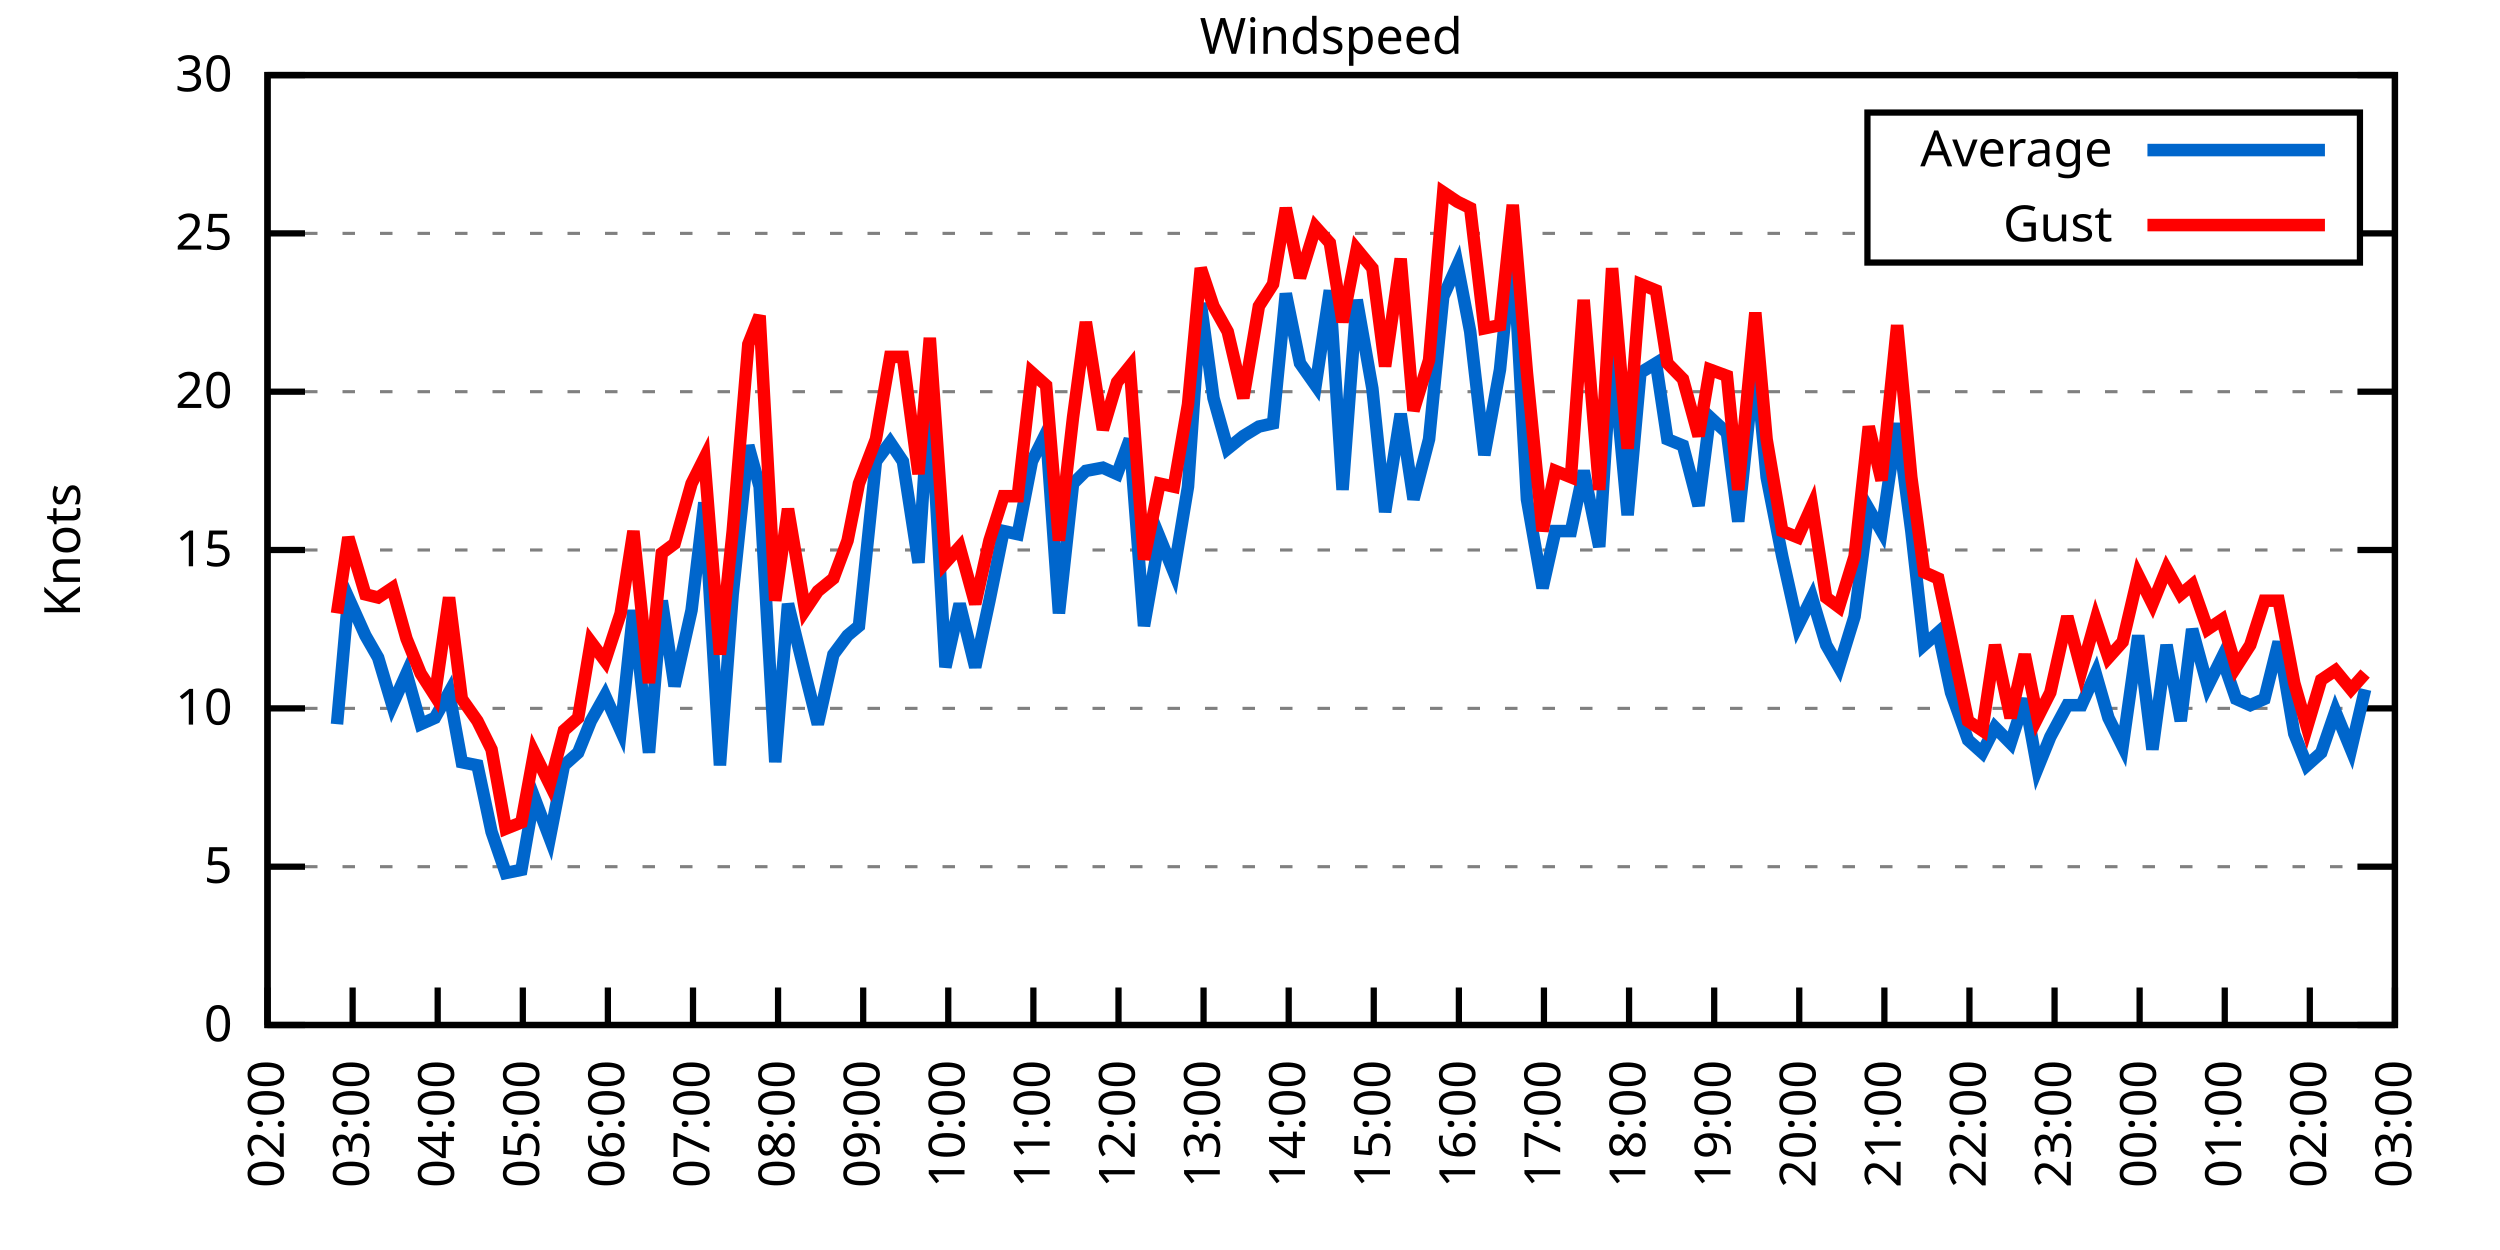
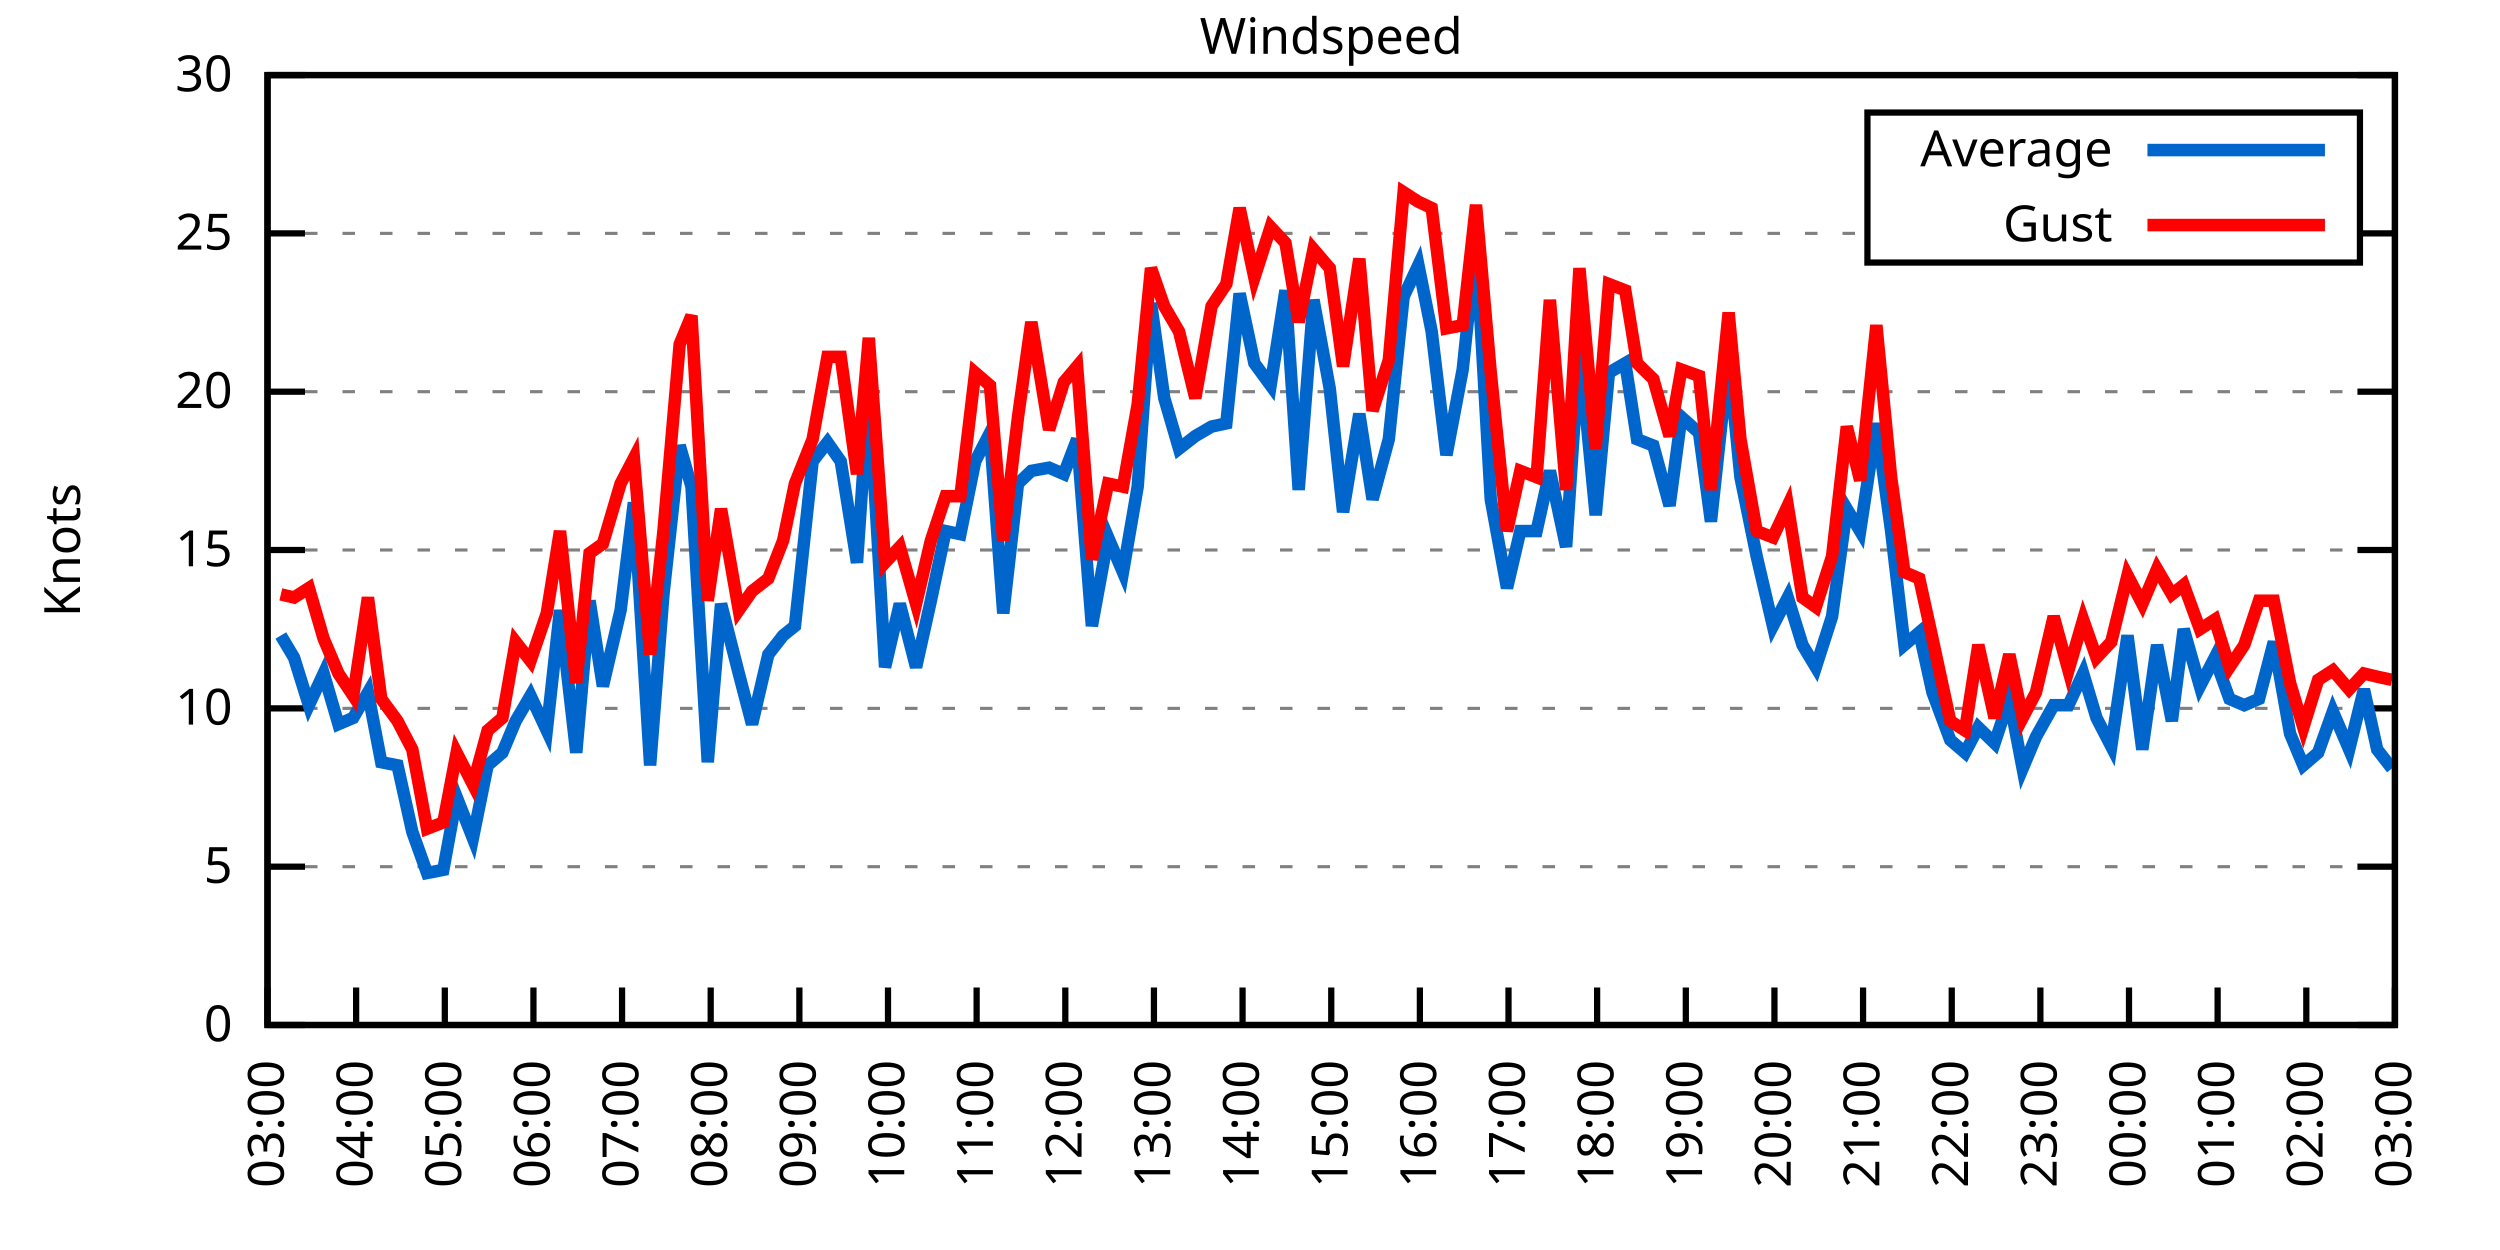
<svg xmlns="http://www.w3.org/2000/svg" xmlns:xlink="http://www.w3.org/1999/xlink" width="400" height="200" viewBox="0 0 400 200">
  <g id="gnuplot_canvas">
    <rect x="0" y="0" width="400" height="200" fill="none" />
    <defs>
      <circle id="gpDot" r="0.5" stroke-width="0.5" stroke="currentColor" />
      <path id="gpPt0" stroke-width="0.333" stroke="currentColor" d="M-1,0 h2 M0,-1 v2" />
      <path id="gpPt1" stroke-width="0.333" stroke="currentColor" d="M-1,-1 L1,1 M1,-1 L-1,1" />
      <path id="gpPt2" stroke-width="0.333" stroke="currentColor" d="M-1,0 L1,0 M0,-1 L0,1 M-1,-1 L1,1 M-1,1 L1,-1" />
      <rect id="gpPt3" stroke-width="0.333" stroke="currentColor" x="-1" y="-1" width="2" height="2" />
      <rect id="gpPt4" stroke-width="0.333" stroke="currentColor" fill="currentColor" x="-1" y="-1" width="2" height="2" />
      <circle id="gpPt5" stroke-width="0.333" stroke="currentColor" cx="0" cy="0" r="1" />
      <use xlink:href="#gpPt5" id="gpPt6" fill="currentColor" stroke="none" />
      <path id="gpPt7" stroke-width="0.333" stroke="currentColor" d="M0,-1.33 L-1.33,0.67 L1.33,0.67 z" />
      <use xlink:href="#gpPt7" id="gpPt8" fill="currentColor" stroke="none" />
      <use xlink:href="#gpPt7" id="gpPt9" stroke="currentColor" transform="rotate(180)" />
      <use xlink:href="#gpPt9" id="gpPt10" fill="currentColor" stroke="none" />
      <use xlink:href="#gpPt3" id="gpPt11" stroke="currentColor" transform="rotate(45)" />
      <use xlink:href="#gpPt11" id="gpPt12" fill="currentColor" stroke="none" />
      <path id="gpPt13" stroke-width="0.333" stroke="currentColor" d="M0,1.330 L1.265,0.411 L0.782,-1.067 L-0.782,-1.076 L-1.265,0.411 z" />
      <use xlink:href="#gpPt13" id="gpPt14" fill="currentColor" stroke="none" />
      <filter id="textbox" filterUnits="objectBoundingBox" x="0" y="0" height="1" width="1">
        <feFlood flood-color="white" flood-opacity="1" result="bgnd" />
        <feComposite in="SourceGraphic" in2="bgnd" operator="atop" />
      </filter>
      <filter id="greybox" filterUnits="objectBoundingBox" x="0" y="0" height="1" width="1">
        <feFlood flood-color="lightgrey" flood-opacity="1" result="grey" />
        <feComposite in="SourceGraphic" in2="grey" operator="atop" />
      </filter>
    </defs>
    <g fill="none" color="white" stroke="currentColor" stroke-width="1.00" stroke-linecap="butt" stroke-linejoin="miter">
</g>
    <g fill="none" color="black" stroke="currentColor" stroke-width="1.00" stroke-linecap="butt" stroke-linejoin="miter">
      <g stroke="none" shape-rendering="crispEdges">
        <polygon fill="rgb(255, 255, 255)" points="42.80,164.00 383.18,164.00 383.18,12.02 42.80,12.02 " />
      </g>
    </g>
    <g fill="none" color="black" stroke="currentColor" stroke-width="1.00" stroke-linecap="butt" stroke-linejoin="miter">
</g>
    <g fill="none" color="black" stroke="black" stroke-width="0.50" stroke-linecap="butt" stroke-linejoin="miter">
</g>
    <g fill="none" color="gray" stroke="currentColor" stroke-width="0.50" stroke-linecap="butt" stroke-linejoin="miter">
      <path stroke="gray" stroke-dasharray="2,4" class="gridline" d="M42.80,164.00 L383.19,164.00  " />
    </g>
    <g fill="none" color="gray" stroke="gray" stroke-width="1.00" stroke-linecap="butt" stroke-linejoin="miter">
</g>
    <g fill="none" color="black" stroke="currentColor" stroke-width="1.00" stroke-linecap="butt" stroke-linejoin="miter">
      <path stroke="black" d="M42.80,164.00 L48.80,164.00 M383.19,164.00 L377.19,164.00  " />
      <g transform="translate(37.20,166.60)" stroke="none" fill="black" font-family="Sans" font-size="8.00" text-anchor="end">
        <text>
          <tspan font-family="Sans"> 0</tspan>
        </text>
      </g>
    </g>
    <g fill="none" color="black" stroke="currentColor" stroke-width="1.00" stroke-linecap="butt" stroke-linejoin="miter">
</g>
    <g fill="none" color="black" stroke="black" stroke-width="0.50" stroke-linecap="butt" stroke-linejoin="miter">
</g>
    <g fill="none" color="gray" stroke="currentColor" stroke-width="0.50" stroke-linecap="butt" stroke-linejoin="miter">
      <path stroke="gray" stroke-dasharray="2,4" class="gridline" d="M42.80,138.67 L383.19,138.67  " />
    </g>
    <g fill="none" color="gray" stroke="gray" stroke-width="1.00" stroke-linecap="butt" stroke-linejoin="miter">
</g>
    <g fill="none" color="black" stroke="currentColor" stroke-width="1.00" stroke-linecap="butt" stroke-linejoin="miter">
      <path stroke="black" d="M42.80,138.67 L48.80,138.67 M383.19,138.67 L377.19,138.67  " />
      <g transform="translate(37.20,141.27)" stroke="none" fill="black" font-family="Sans" font-size="8.00" text-anchor="end">
        <text>
          <tspan font-family="Sans"> 5</tspan>
        </text>
      </g>
    </g>
    <g fill="none" color="black" stroke="currentColor" stroke-width="1.00" stroke-linecap="butt" stroke-linejoin="miter">
</g>
    <g fill="none" color="black" stroke="black" stroke-width="0.50" stroke-linecap="butt" stroke-linejoin="miter">
</g>
    <g fill="none" color="gray" stroke="currentColor" stroke-width="0.50" stroke-linecap="butt" stroke-linejoin="miter">
      <path stroke="gray" stroke-dasharray="2,4" class="gridline" d="M42.80,113.34 L383.19,113.34  " />
    </g>
    <g fill="none" color="gray" stroke="gray" stroke-width="1.00" stroke-linecap="butt" stroke-linejoin="miter">
</g>
    <g fill="none" color="black" stroke="currentColor" stroke-width="1.00" stroke-linecap="butt" stroke-linejoin="miter">
      <path stroke="black" d="M42.80,113.34 L48.80,113.34 M383.19,113.34 L377.19,113.34  " />
      <g transform="translate(37.20,115.94)" stroke="none" fill="black" font-family="Sans" font-size="8.00" text-anchor="end">
        <text>
          <tspan font-family="Sans"> 10</tspan>
        </text>
      </g>
    </g>
    <g fill="none" color="black" stroke="currentColor" stroke-width="1.00" stroke-linecap="butt" stroke-linejoin="miter">
</g>
    <g fill="none" color="black" stroke="black" stroke-width="0.50" stroke-linecap="butt" stroke-linejoin="miter">
</g>
    <g fill="none" color="gray" stroke="currentColor" stroke-width="0.50" stroke-linecap="butt" stroke-linejoin="miter">
      <path stroke="gray" stroke-dasharray="2,4" class="gridline" d="M42.80,88.00 L383.19,88.00  " />
    </g>
    <g fill="none" color="gray" stroke="gray" stroke-width="1.00" stroke-linecap="butt" stroke-linejoin="miter">
</g>
    <g fill="none" color="black" stroke="currentColor" stroke-width="1.00" stroke-linecap="butt" stroke-linejoin="miter">
      <path stroke="black" d="M42.80,88.00 L48.80,88.00 M383.19,88.00 L377.19,88.00  " />
      <g transform="translate(37.20,90.60)" stroke="none" fill="black" font-family="Sans" font-size="8.00" text-anchor="end">
        <text>
          <tspan font-family="Sans"> 15</tspan>
        </text>
      </g>
    </g>
    <g fill="none" color="black" stroke="currentColor" stroke-width="1.00" stroke-linecap="butt" stroke-linejoin="miter">
</g>
    <g fill="none" color="black" stroke="black" stroke-width="0.50" stroke-linecap="butt" stroke-linejoin="miter">
</g>
    <g fill="none" color="gray" stroke="currentColor" stroke-width="0.50" stroke-linecap="butt" stroke-linejoin="miter">
      <path stroke="gray" stroke-dasharray="2,4" class="gridline" d="M42.80,62.67 L383.19,62.67  " />
    </g>
    <g fill="none" color="gray" stroke="gray" stroke-width="1.00" stroke-linecap="butt" stroke-linejoin="miter">
</g>
    <g fill="none" color="black" stroke="currentColor" stroke-width="1.00" stroke-linecap="butt" stroke-linejoin="miter">
      <path stroke="black" d="M42.80,62.67 L48.80,62.67 M383.19,62.67 L377.19,62.67  " />
      <g transform="translate(37.20,65.27)" stroke="none" fill="black" font-family="Sans" font-size="8.00" text-anchor="end">
        <text>
          <tspan font-family="Sans"> 20</tspan>
        </text>
      </g>
    </g>
    <g fill="none" color="black" stroke="currentColor" stroke-width="1.00" stroke-linecap="butt" stroke-linejoin="miter">
</g>
    <g fill="none" color="black" stroke="black" stroke-width="0.50" stroke-linecap="butt" stroke-linejoin="miter">
</g>
    <g fill="none" color="gray" stroke="currentColor" stroke-width="0.50" stroke-linecap="butt" stroke-linejoin="miter">
      <path stroke="gray" stroke-dasharray="2,4" class="gridline" d="M42.80,37.34 L298.79,37.34 M377.59,37.34 L383.19,37.34  " />
    </g>
    <g fill="none" color="gray" stroke="gray" stroke-width="1.00" stroke-linecap="butt" stroke-linejoin="miter">
</g>
    <g fill="none" color="black" stroke="currentColor" stroke-width="1.00" stroke-linecap="butt" stroke-linejoin="miter">
      <path stroke="black" d="M42.80,37.34 L48.80,37.34 M383.19,37.34 L377.19,37.34  " />
      <g transform="translate(37.20,39.94)" stroke="none" fill="black" font-family="Sans" font-size="8.00" text-anchor="end">
        <text>
          <tspan font-family="Sans"> 25</tspan>
        </text>
      </g>
    </g>
    <g fill="none" color="black" stroke="currentColor" stroke-width="1.00" stroke-linecap="butt" stroke-linejoin="miter">
</g>
    <g fill="none" color="black" stroke="black" stroke-width="0.50" stroke-linecap="butt" stroke-linejoin="miter">
</g>
    <g fill="none" color="gray" stroke="currentColor" stroke-width="0.50" stroke-linecap="butt" stroke-linejoin="miter">
      <path stroke="gray" stroke-dasharray="2,4" class="gridline" d="M42.80,12.01 L383.19,12.01  " />
    </g>
    <g fill="none" color="gray" stroke="gray" stroke-width="1.00" stroke-linecap="butt" stroke-linejoin="miter">
</g>
    <g fill="none" color="black" stroke="currentColor" stroke-width="1.00" stroke-linecap="butt" stroke-linejoin="miter">
      <path stroke="black" d="M42.80,12.01 L48.80,12.01 M383.19,12.01 L377.19,12.01  " />
      <g transform="translate(37.20,14.61)" stroke="none" fill="black" font-family="Sans" font-size="8.00" text-anchor="end">
        <text>
          <tspan font-family="Sans"> 30</tspan>
        </text>
      </g>
    </g>
    <g fill="none" color="black" stroke="currentColor" stroke-width="1.00" stroke-linecap="butt" stroke-linejoin="miter">
      <path stroke="black" d="M42.80,164.00 L42.80,158.00  " />
      <g transform="translate(45.40,169.60) rotate(270.00)" stroke="none" fill="black" font-family="Sans" font-size="8.00" text-anchor="end">
        <text>
-           <tspan font-family="Sans">02:00</tspan>
-         </text>
-       </g>
-     </g>
-     <g fill="none" color="black" stroke="currentColor" stroke-width="1.00" stroke-linecap="butt" stroke-linejoin="miter">
-       <path stroke="black" d="M56.42,164.00 L56.42,158.00  " />
-       <g transform="translate(59.02,169.60) rotate(270.00)" stroke="none" fill="black" font-family="Sans" font-size="8.00" text-anchor="end">
-         <text>
          <tspan font-family="Sans">03:00</tspan>
        </text>
      </g>
    </g>
    <g fill="none" color="black" stroke="currentColor" stroke-width="1.00" stroke-linecap="butt" stroke-linejoin="miter">
-       <path stroke="black" d="M70.03,164.00 L70.03,158.00  " />
-       <g transform="translate(72.63,169.60) rotate(270.00)" stroke="none" fill="black" font-family="Sans" font-size="8.00" text-anchor="end">
+       <path stroke="black" d="M56.98,164.00 L56.98,158.00  " />
+       <g transform="translate(59.58,169.60) rotate(270.00)" stroke="none" fill="black" font-family="Sans" font-size="8.00" text-anchor="end">
        <text>
          <tspan font-family="Sans">04:00</tspan>
        </text>
      </g>
    </g>
    <g fill="none" color="black" stroke="currentColor" stroke-width="1.00" stroke-linecap="butt" stroke-linejoin="miter">
-       <path stroke="black" d="M83.65,164.00 L83.65,158.00  " />
-       <g transform="translate(86.25,169.60) rotate(270.00)" stroke="none" fill="black" font-family="Sans" font-size="8.00" text-anchor="end">
+       <path stroke="black" d="M71.17,164.00 L71.17,158.00  " />
+       <g transform="translate(73.77,169.60) rotate(270.00)" stroke="none" fill="black" font-family="Sans" font-size="8.00" text-anchor="end">
        <text>
          <tspan font-family="Sans">05:00</tspan>
        </text>
      </g>
    </g>
    <g fill="none" color="black" stroke="currentColor" stroke-width="1.00" stroke-linecap="butt" stroke-linejoin="miter">
-       <path stroke="black" d="M97.26,164.00 L97.26,158.00  " />
-       <g transform="translate(99.86,169.60) rotate(270.00)" stroke="none" fill="black" font-family="Sans" font-size="8.00" text-anchor="end">
+       <path stroke="black" d="M85.35,164.00 L85.35,158.00  " />
+       <g transform="translate(87.95,169.60) rotate(270.00)" stroke="none" fill="black" font-family="Sans" font-size="8.00" text-anchor="end">
        <text>
          <tspan font-family="Sans">06:00</tspan>
        </text>
      </g>
    </g>
    <g fill="none" color="black" stroke="currentColor" stroke-width="1.00" stroke-linecap="butt" stroke-linejoin="miter">
-       <path stroke="black" d="M110.88,164.00 L110.88,158.00  " />
-       <g transform="translate(113.48,169.60) rotate(270.00)" stroke="none" fill="black" font-family="Sans" font-size="8.00" text-anchor="end">
+       <path stroke="black" d="M99.53,164.00 L99.53,158.00  " />
+       <g transform="translate(102.13,169.60) rotate(270.00)" stroke="none" fill="black" font-family="Sans" font-size="8.00" text-anchor="end">
        <text>
          <tspan font-family="Sans">07:00</tspan>
        </text>
      </g>
    </g>
    <g fill="none" color="black" stroke="currentColor" stroke-width="1.00" stroke-linecap="butt" stroke-linejoin="miter">
-       <path stroke="black" d="M124.49,164.00 L124.49,158.00  " />
-       <g transform="translate(127.09,169.60) rotate(270.00)" stroke="none" fill="black" font-family="Sans" font-size="8.00" text-anchor="end">
+       <path stroke="black" d="M113.71,164.00 L113.71,158.00  " />
+       <g transform="translate(116.31,169.60) rotate(270.00)" stroke="none" fill="black" font-family="Sans" font-size="8.00" text-anchor="end">
        <text>
          <tspan font-family="Sans">08:00</tspan>
        </text>
      </g>
    </g>
    <g fill="none" color="black" stroke="currentColor" stroke-width="1.00" stroke-linecap="butt" stroke-linejoin="miter">
-       <path stroke="black" d="M138.11,164.00 L138.11,158.00  " />
-       <g transform="translate(140.71,169.60) rotate(270.00)" stroke="none" fill="black" font-family="Sans" font-size="8.00" text-anchor="end">
+       <path stroke="black" d="M127.90,164.00 L127.90,158.00  " />
+       <g transform="translate(130.50,169.60) rotate(270.00)" stroke="none" fill="black" font-family="Sans" font-size="8.00" text-anchor="end">
        <text>
          <tspan font-family="Sans">09:00</tspan>
        </text>
      </g>
    </g>
    <g fill="none" color="black" stroke="currentColor" stroke-width="1.00" stroke-linecap="butt" stroke-linejoin="miter">
-       <path stroke="black" d="M151.72,164.00 L151.72,158.00  " />
-       <g transform="translate(154.32,169.60) rotate(270.00)" stroke="none" fill="black" font-family="Sans" font-size="8.00" text-anchor="end">
+       <path stroke="black" d="M142.08,164.00 L142.08,158.00  " />
+       <g transform="translate(144.68,169.60) rotate(270.00)" stroke="none" fill="black" font-family="Sans" font-size="8.00" text-anchor="end">
        <text>
          <tspan font-family="Sans">10:00</tspan>
        </text>
      </g>
    </g>
    <g fill="none" color="black" stroke="currentColor" stroke-width="1.00" stroke-linecap="butt" stroke-linejoin="miter">
-       <path stroke="black" d="M165.34,164.00 L165.34,158.00  " />
-       <g transform="translate(167.94,169.60) rotate(270.00)" stroke="none" fill="black" font-family="Sans" font-size="8.00" text-anchor="end">
+       <path stroke="black" d="M156.26,164.00 L156.26,158.00  " />
+       <g transform="translate(158.86,169.60) rotate(270.00)" stroke="none" fill="black" font-family="Sans" font-size="8.00" text-anchor="end">
        <text>
          <tspan font-family="Sans">11:00</tspan>
        </text>
      </g>
    </g>
    <g fill="none" color="black" stroke="currentColor" stroke-width="1.00" stroke-linecap="butt" stroke-linejoin="miter">
-       <path stroke="black" d="M178.96,164.00 L178.96,158.00  " />
-       <g transform="translate(181.56,169.60) rotate(270.00)" stroke="none" fill="black" font-family="Sans" font-size="8.00" text-anchor="end">
+       <path stroke="black" d="M170.45,164.00 L170.45,158.00  " />
+       <g transform="translate(173.05,169.60) rotate(270.00)" stroke="none" fill="black" font-family="Sans" font-size="8.00" text-anchor="end">
        <text>
          <tspan font-family="Sans">12:00</tspan>
        </text>
      </g>
    </g>
    <g fill="none" color="black" stroke="currentColor" stroke-width="1.00" stroke-linecap="butt" stroke-linejoin="miter">
-       <path stroke="black" d="M192.57,164.00 L192.57,158.00  " />
-       <g transform="translate(195.17,169.60) rotate(270.00)" stroke="none" fill="black" font-family="Sans" font-size="8.00" text-anchor="end">
+       <path stroke="black" d="M184.63,164.00 L184.63,158.00  " />
+       <g transform="translate(187.23,169.60) rotate(270.00)" stroke="none" fill="black" font-family="Sans" font-size="8.00" text-anchor="end">
        <text>
          <tspan font-family="Sans">13:00</tspan>
        </text>
      </g>
    </g>
    <g fill="none" color="black" stroke="currentColor" stroke-width="1.00" stroke-linecap="butt" stroke-linejoin="miter">
-       <path stroke="black" d="M206.19,164.00 L206.19,158.00  " />
-       <g transform="translate(208.79,169.60) rotate(270.00)" stroke="none" fill="black" font-family="Sans" font-size="8.00" text-anchor="end">
+       <path stroke="black" d="M198.81,164.00 L198.81,158.00  " />
+       <g transform="translate(201.41,169.60) rotate(270.00)" stroke="none" fill="black" font-family="Sans" font-size="8.00" text-anchor="end">
        <text>
          <tspan font-family="Sans">14:00</tspan>
        </text>
      </g>
    </g>
    <g fill="none" color="black" stroke="currentColor" stroke-width="1.00" stroke-linecap="butt" stroke-linejoin="miter">
-       <path stroke="black" d="M219.80,164.00 L219.80,158.00  " />
-       <g transform="translate(222.40,169.60) rotate(270.00)" stroke="none" fill="black" font-family="Sans" font-size="8.00" text-anchor="end">
+       <path stroke="black" d="M213.00,164.00 L213.00,158.00  " />
+       <g transform="translate(215.60,169.60) rotate(270.00)" stroke="none" fill="black" font-family="Sans" font-size="8.00" text-anchor="end">
        <text>
          <tspan font-family="Sans">15:00</tspan>
        </text>
      </g>
    </g>
    <g fill="none" color="black" stroke="currentColor" stroke-width="1.00" stroke-linecap="butt" stroke-linejoin="miter">
-       <path stroke="black" d="M233.42,164.00 L233.42,158.00  " />
-       <g transform="translate(236.02,169.60) rotate(270.00)" stroke="none" fill="black" font-family="Sans" font-size="8.00" text-anchor="end">
+       <path stroke="black" d="M227.18,164.00 L227.18,158.00  " />
+       <g transform="translate(229.78,169.60) rotate(270.00)" stroke="none" fill="black" font-family="Sans" font-size="8.00" text-anchor="end">
        <text>
          <tspan font-family="Sans">16:00</tspan>
        </text>
      </g>
    </g>
    <g fill="none" color="black" stroke="currentColor" stroke-width="1.00" stroke-linecap="butt" stroke-linejoin="miter">
-       <path stroke="black" d="M247.03,164.00 L247.03,158.00  " />
-       <g transform="translate(249.63,169.60) rotate(270.00)" stroke="none" fill="black" font-family="Sans" font-size="8.00" text-anchor="end">
+       <path stroke="black" d="M241.36,164.00 L241.36,158.00  " />
+       <g transform="translate(243.96,169.60) rotate(270.00)" stroke="none" fill="black" font-family="Sans" font-size="8.00" text-anchor="end">
        <text>
          <tspan font-family="Sans">17:00</tspan>
        </text>
      </g>
    </g>
    <g fill="none" color="black" stroke="currentColor" stroke-width="1.00" stroke-linecap="butt" stroke-linejoin="miter">
-       <path stroke="black" d="M260.65,164.00 L260.65,158.00  " />
-       <g transform="translate(263.25,169.60) rotate(270.00)" stroke="none" fill="black" font-family="Sans" font-size="8.00" text-anchor="end">
+       <path stroke="black" d="M255.54,164.00 L255.54,158.00  " />
+       <g transform="translate(258.14,169.60) rotate(270.00)" stroke="none" fill="black" font-family="Sans" font-size="8.00" text-anchor="end">
        <text>
          <tspan font-family="Sans">18:00</tspan>
        </text>
      </g>
    </g>
    <g fill="none" color="black" stroke="currentColor" stroke-width="1.00" stroke-linecap="butt" stroke-linejoin="miter">
-       <path stroke="black" d="M274.27,164.00 L274.27,158.00  " />
-       <g transform="translate(276.87,169.60) rotate(270.00)" stroke="none" fill="black" font-family="Sans" font-size="8.00" text-anchor="end">
+       <path stroke="black" d="M269.73,164.00 L269.73,158.00  " />
+       <g transform="translate(272.33,169.60) rotate(270.00)" stroke="none" fill="black" font-family="Sans" font-size="8.00" text-anchor="end">
        <text>
          <tspan font-family="Sans">19:00</tspan>
        </text>
      </g>
    </g>
    <g fill="none" color="black" stroke="currentColor" stroke-width="1.00" stroke-linecap="butt" stroke-linejoin="miter">
-       <path stroke="black" d="M287.88,164.00 L287.88,158.00  " />
-       <g transform="translate(290.48,169.60) rotate(270.00)" stroke="none" fill="black" font-family="Sans" font-size="8.00" text-anchor="end">
+       <path stroke="black" d="M283.91,164.00 L283.91,158.00  " />
+       <g transform="translate(286.51,169.60) rotate(270.00)" stroke="none" fill="black" font-family="Sans" font-size="8.00" text-anchor="end">
        <text>
          <tspan font-family="Sans">20:00</tspan>
        </text>
      </g>
    </g>
    <g fill="none" color="black" stroke="currentColor" stroke-width="1.00" stroke-linecap="butt" stroke-linejoin="miter">
-       <path stroke="black" d="M301.50,164.00 L301.50,158.00  " />
-       <g transform="translate(304.10,169.60) rotate(270.00)" stroke="none" fill="black" font-family="Sans" font-size="8.00" text-anchor="end">
+       <path stroke="black" d="M298.09,164.00 L298.09,158.00  " />
+       <g transform="translate(300.69,169.60) rotate(270.00)" stroke="none" fill="black" font-family="Sans" font-size="8.00" text-anchor="end">
        <text>
          <tspan font-family="Sans">21:00</tspan>
        </text>
      </g>
    </g>
    <g fill="none" color="black" stroke="currentColor" stroke-width="1.00" stroke-linecap="butt" stroke-linejoin="miter">
-       <path stroke="black" d="M315.11,164.00 L315.11,158.00  " />
-       <g transform="translate(317.71,169.60) rotate(270.00)" stroke="none" fill="black" font-family="Sans" font-size="8.00" text-anchor="end">
+       <path stroke="black" d="M312.28,164.00 L312.28,158.00  " />
+       <g transform="translate(314.88,169.60) rotate(270.00)" stroke="none" fill="black" font-family="Sans" font-size="8.00" text-anchor="end">
        <text>
          <tspan font-family="Sans">22:00</tspan>
        </text>
      </g>
    </g>
    <g fill="none" color="black" stroke="currentColor" stroke-width="1.00" stroke-linecap="butt" stroke-linejoin="miter">
-       <path stroke="black" d="M328.73,164.00 L328.73,158.00  " />
-       <g transform="translate(331.33,169.60) rotate(270.00)" stroke="none" fill="black" font-family="Sans" font-size="8.00" text-anchor="end">
+       <path stroke="black" d="M326.46,164.00 L326.46,158.00  " />
+       <g transform="translate(329.06,169.60) rotate(270.00)" stroke="none" fill="black" font-family="Sans" font-size="8.00" text-anchor="end">
        <text>
          <tspan font-family="Sans">23:00</tspan>
        </text>
      </g>
    </g>
    <g fill="none" color="black" stroke="currentColor" stroke-width="1.00" stroke-linecap="butt" stroke-linejoin="miter">
-       <path stroke="black" d="M342.34,164.00 L342.34,158.00  " />
-       <g transform="translate(344.94,169.60) rotate(270.00)" stroke="none" fill="black" font-family="Sans" font-size="8.00" text-anchor="end">
+       <path stroke="black" d="M340.64,164.00 L340.64,158.00  " />
+       <g transform="translate(343.24,169.60) rotate(270.00)" stroke="none" fill="black" font-family="Sans" font-size="8.00" text-anchor="end">
        <text>
          <tspan font-family="Sans">00:00</tspan>
        </text>
      </g>
    </g>
    <g fill="none" color="black" stroke="currentColor" stroke-width="1.00" stroke-linecap="butt" stroke-linejoin="miter">
-       <path stroke="black" d="M355.96,164.00 L355.96,158.00  " />
-       <g transform="translate(358.56,169.60) rotate(270.00)" stroke="none" fill="black" font-family="Sans" font-size="8.00" text-anchor="end">
+       <path stroke="black" d="M354.82,164.00 L354.82,158.00  " />
+       <g transform="translate(357.42,169.60) rotate(270.00)" stroke="none" fill="black" font-family="Sans" font-size="8.00" text-anchor="end">
        <text>
          <tspan font-family="Sans">01:00</tspan>
        </text>
      </g>
    </g>
    <g fill="none" color="black" stroke="currentColor" stroke-width="1.00" stroke-linecap="butt" stroke-linejoin="miter">
-       <path stroke="black" d="M369.57,164.00 L369.57,158.00  " />
-       <g transform="translate(372.17,169.60) rotate(270.00)" stroke="none" fill="black" font-family="Sans" font-size="8.00" text-anchor="end">
+       <path stroke="black" d="M369.01,164.00 L369.01,158.00  " />
+       <g transform="translate(371.61,169.60) rotate(270.00)" stroke="none" fill="black" font-family="Sans" font-size="8.00" text-anchor="end">
        <text>
          <tspan font-family="Sans">02:00</tspan>
        </text>
      </g>
    </g>
    <g fill="none" color="black" stroke="currentColor" stroke-width="1.00" stroke-linecap="butt" stroke-linejoin="miter">
      <path stroke="black" d="M383.19,164.00 L383.19,158.00  " />
      <g transform="translate(385.79,169.60) rotate(270.00)" stroke="none" fill="black" font-family="Sans" font-size="8.00" text-anchor="end">
        <text>
          <tspan font-family="Sans">03:00</tspan>
        </text>
      </g>
    </g>
    <g fill="none" color="black" stroke="currentColor" stroke-width="1.00" stroke-linecap="butt" stroke-linejoin="miter">
</g>
    <g fill="none" color="black" stroke="currentColor" stroke-width="1.00" stroke-linecap="butt" stroke-linejoin="miter">
      <path stroke="black" d="M42.80,12.01 L42.80,164.00 L383.19,164.00 L383.19,12.01 L42.80,12.01 Z  " />
    </g>
    <g fill="none" color="black" stroke="currentColor" stroke-width="1.00" stroke-linecap="butt" stroke-linejoin="miter">
</g>
    <g fill="none" color="black" stroke="currentColor" stroke-width="1.00" stroke-linecap="butt" stroke-linejoin="miter">
      <path stroke="black" d="M298.79,42.01 L298.79,18.01 L377.59,18.01 L377.59,42.01 L298.79,42.01 Z  " />
    </g>
    <g id="Windspeed_plot_1">
      <g fill="none" color="white" stroke="black" stroke-width="2.00" stroke-linecap="butt" stroke-linejoin="miter">
</g>
      <g fill="none" color="black" stroke="currentColor" stroke-width="2.00" stroke-linecap="butt" stroke-linejoin="miter">
        <g transform="translate(337.99,26.61)" stroke="none" fill="black" font-family="Sans" font-size="8.00" text-anchor="end">
          <text>
            <tspan font-family="Sans">Average</tspan>
          </text>
        </g>
      </g>
      <g fill="none" color="black" stroke="currentColor" stroke-width="2.00" stroke-linecap="butt" stroke-linejoin="miter">
-         <path stroke="rgb(  0, 102, 204)" d="M343.59,24.01 L371.99,24.01 M53.92,115.87 L55.73,95.60 L58.46,101.68 L60.50,105.23 L62.77,112.83 L65.04,107.76   L67.31,115.87 L69.58,114.86 L71.85,110.80 L73.89,121.95 L76.39,122.46 L78.65,133.10 L80.92,139.68 L83.42,139.17   L85.46,127.52 L87.96,134.11 L90.23,122.46 L92.50,120.43 L94.54,115.36 L96.81,111.31 L99.30,116.88 L101.35,97.63   L103.84,120.43 L105.89,96.11 L107.93,109.79 L110.65,97.63 L112.69,80.41 L115.19,122.46 L117.23,95.10 L119.73,71.29   L121.54,77.87 L124.04,121.95 L126.08,96.62 L128.81,107.76 L130.85,115.87 L133.34,104.72 L135.61,101.68 L137.43,100.16   L140.15,73.82 L142.42,70.78 L144.46,73.82 L146.96,90.03 L148.77,62.17 L151.27,106.75 L153.54,96.62 L156.04,106.75   L158.31,96.11 L160.57,84.97 L162.84,85.47 L165.11,73.82 L167.38,69.26 L169.43,98.14 L171.69,77.37 L173.74,75.34   L176.46,74.83 L178.73,75.85 L180.77,70.27 L183.04,100.16 L185.54,85.98 L187.81,91.55 L190.08,77.87 L192.12,48.49   L194.16,63.69 L196.43,71.79 L198.93,69.77 L201.42,68.25 L203.69,67.74 L205.73,46.97 L208.00,58.11 L210.50,61.66   L212.77,46.46 L214.81,78.38 L217.08,47.98 L219.58,62.17 L221.62,81.93 L224.11,66.22 L226.16,79.90 L228.65,70.27   L230.92,47.47 L233.19,42.41 L235.23,53.05 L237.50,72.81 L240.00,59.13 L242.04,38.86 L244.31,79.90 L246.81,94.08   L248.85,84.97 L251.35,84.97 L253.39,75.34 L255.88,87.50 L257.93,55.58 L260.42,82.43 L262.47,59.63 L264.96,58.11   L266.78,70.27 L269.27,71.29 L271.77,80.91 L273.58,66.73 L276.31,69.26 L278.12,83.45 L280.85,57.10 L282.66,76.35   L285.16,89.02 L287.65,100.16 L289.92,95.60 L292.19,103.20 L294.23,106.75 L296.73,98.64 L299.00,81.42 L301.04,84.97   L303.54,67.74 L305.81,84.97 L307.85,103.20 L310.12,101.18 L312.16,110.80 L314.89,118.40 L317.15,120.43 L319.20,116.38   L321.69,118.91 L323.96,111.82 L326.00,122.96 L328.05,117.90 L330.77,112.83 L333.04,112.83 L335.31,107.76 L337.35,114.86   L339.62,119.42 L342.12,101.68 L344.39,119.92 L346.65,103.20 L348.92,115.36 L350.74,100.67 L353.24,109.79 L355.50,105.23   L357.77,111.82 L360.04,112.83 L362.31,111.82 L364.58,102.70 L367.08,117.39 L369.12,122.46 L371.39,120.43 L373.66,113.84   L376.16,119.92 L378.42,110.30  " />
+         <path stroke="rgb(  0, 102, 204)" d="M343.59,24.01 L371.99,24.01 M44.93,101.68 L47.05,105.23 L49.42,112.83 L51.78,107.76 L54.15,115.87 L56.51,114.86   L58.87,110.80 L61.00,121.95 L63.60,122.46 L65.97,133.10 L68.33,139.68 L70.93,139.17 L73.06,127.52 L75.66,134.11   L78.02,122.46 L80.38,120.43 L82.51,115.36 L84.88,111.31 L87.48,116.88 L89.60,97.63 L92.20,120.43 L94.33,96.11   L96.46,109.79 L99.30,97.63 L101.42,80.41 L104.02,122.46 L106.15,95.10 L108.75,71.29 L110.64,77.87 L113.24,121.95   L115.37,96.62 L118.21,107.76 L120.33,115.87 L122.93,104.72 L125.30,101.68 L127.19,100.16 L130.02,73.82 L132.39,70.78   L134.52,73.82 L137.12,90.03 L139.01,62.17 L141.61,106.75 L143.97,96.62 L146.57,106.75 L148.94,96.11 L151.30,84.97   L153.66,85.47 L156.03,73.82 L158.39,69.26 L160.52,98.14 L162.88,77.37 L165.01,75.34 L167.85,74.83 L170.21,75.85   L172.34,70.27 L174.70,100.16 L177.30,85.98 L179.67,91.55 L182.03,77.87 L184.16,48.49 L186.28,63.69 L188.65,71.79   L191.25,69.77 L193.85,68.25 L196.21,67.74 L198.34,46.97 L200.70,58.11 L203.30,61.66 L205.67,46.46 L207.79,78.38   L210.16,47.98 L212.76,62.17 L214.89,81.93 L217.49,66.22 L219.61,79.90 L222.21,70.27 L224.58,47.47 L226.94,42.41   L229.07,53.05 L231.43,72.81 L234.03,59.13 L236.16,38.86 L238.52,79.90 L241.12,94.08 L243.25,84.97 L245.85,84.97   L247.98,75.34 L250.58,87.50 L252.71,55.58 L255.31,82.43 L257.43,59.63 L260.04,58.11 L261.93,70.27 L264.53,71.29   L267.13,80.91 L269.02,66.73 L271.85,69.26 L273.75,83.45 L276.58,57.10 L278.47,76.35 L281.07,89.02 L283.67,100.16   L286.04,95.60 L288.40,103.20 L290.53,106.75 L293.13,98.64 L295.49,81.42 L297.62,84.97 L300.22,67.74 L302.58,84.97   L304.71,103.20 L307.08,101.18 L309.20,110.80 L312.04,118.40 L314.40,120.43 L316.53,116.38 L319.13,118.91 L321.49,111.82   L323.62,122.96 L325.75,117.90 L328.59,112.83 L330.95,112.83 L333.31,107.76 L335.44,114.86 L337.80,119.42 L340.40,101.68   L342.77,119.92 L345.13,103.20 L347.50,115.36 L349.39,100.67 L351.99,109.79 L354.35,105.23 L356.72,111.82 L359.08,112.83   L361.44,111.82 L363.81,102.70 L366.41,117.39 L368.53,122.46 L370.90,120.43 L373.26,113.84 L375.86,119.92 L378.23,110.30   L380.35,119.92 L382.72,122.96  " />
      </g>
    </g>
    <g id="Windspeed_plot_2">
      <g fill="none" color="black" stroke="currentColor" stroke-width="2.00" stroke-linecap="butt" stroke-linejoin="miter">
        <g transform="translate(337.99,38.61)" stroke="none" fill="black" font-family="Sans" font-size="8.00" text-anchor="end">
          <text>
            <tspan font-family="Sans">Gust</tspan>
          </text>
        </g>
      </g>
      <g fill="none" color="black" stroke="currentColor" stroke-width="2.00" stroke-linecap="butt" stroke-linejoin="miter">
-         <path stroke="rgb(255,   0,   0)" d="M343.59,36.01 L371.99,36.01 M53.92,98.14 L55.73,85.98 L58.46,95.10 L60.50,95.60 L62.77,94.08 L65.04,102.19   L67.31,107.76 L69.58,111.31 L71.85,95.60 L73.89,111.82 L76.39,115.36 L78.65,119.92 L80.92,132.59 L83.42,131.58   L85.46,120.43 L87.96,125.50 L90.23,116.88 L92.50,114.86 L94.54,102.70 L96.81,105.74 L99.30,98.14 L101.35,84.97   L103.84,109.28 L105.89,88.51 L107.93,86.99 L110.65,77.37 L112.69,73.31 L115.19,104.72 L117.23,84.97 L119.73,55.07   L121.54,50.51 L124.04,96.11 L126.08,81.42 L128.81,97.63 L130.85,94.59 L133.34,92.56 L135.61,86.49 L137.43,77.37   L140.15,70.27 L142.42,57.10 L144.46,57.10 L146.96,75.85 L148.77,54.06 L151.27,90.03 L153.54,87.50 L156.04,96.62   L158.31,86.49 L160.57,79.39 L162.84,79.39 L165.11,59.63 L167.38,61.66 L169.43,86.49 L171.69,66.73 L173.74,51.53   L176.46,68.75 L178.73,61.15 L180.77,58.62 L183.04,89.52 L185.54,77.37 L187.81,77.87 L190.08,64.70 L192.12,42.91   L194.16,48.99 L196.43,53.05 L198.93,63.69 L201.42,48.99 L203.69,45.45 L205.73,33.29 L208.00,44.43 L210.50,36.33   L212.77,38.86 L214.81,51.53 L217.08,39.87 L219.58,42.91 L221.62,58.62 L224.11,41.39 L226.16,65.71 L228.65,57.61   L230.92,30.76 L233.19,32.28 L235.23,33.29 L237.50,52.54 L240.00,52.03 L242.04,32.78 L244.31,59.63 L246.81,84.97   L248.85,75.34 L251.35,76.35 L253.39,47.98 L255.88,78.38 L257.93,42.91 L260.42,71.79 L262.47,45.45 L264.96,46.46   L266.78,58.11 L269.27,60.65 L271.77,69.77 L273.58,59.13 L276.31,60.14 L278.12,78.38 L280.85,50.01 L282.66,70.27   L285.16,84.97 L287.65,85.98 L289.92,80.91 L292.19,95.60 L294.23,97.12 L296.73,89.02 L299.00,68.25 L301.04,76.86   L303.54,52.03 L305.81,76.35 L307.85,91.55 L310.12,92.56 L312.16,102.19 L314.89,115.36 L317.15,116.88 L319.20,103.20   L321.69,114.86 L323.96,104.72 L326.00,114.86 L328.05,110.80 L330.77,98.64 L333.04,107.26 L335.31,99.15 L337.35,105.23   L339.62,102.70 L342.12,92.06 L344.39,96.62 L346.65,91.04 L348.92,95.10 L350.74,93.58 L353.24,100.67 L355.50,99.15   L357.77,106.75 L360.04,103.20 L362.31,96.11 L364.58,96.11 L367.08,109.28 L369.12,116.38 L371.39,108.78 L373.66,107.26   L376.16,110.30 L378.42,107.76  " />
+         <path stroke="rgb(255,   0,   0)" d="M343.59,36.01 L371.99,36.01 M44.93,95.10 L47.05,95.60 L49.42,94.08 L51.78,102.19 L54.15,107.76 L56.51,111.31   L58.87,95.60 L61.00,111.82 L63.60,115.36 L65.97,119.92 L68.33,132.59 L70.93,131.58 L73.06,120.43 L75.66,125.50   L78.02,116.88 L80.38,114.86 L82.51,102.70 L84.88,105.74 L87.48,98.14 L89.60,84.97 L92.20,109.28 L94.33,88.51   L96.46,86.99 L99.30,77.37 L101.42,73.31 L104.02,104.72 L106.15,84.97 L108.75,55.07 L110.64,50.51 L113.24,96.11   L115.37,81.42 L118.21,97.63 L120.33,94.59 L122.93,92.56 L125.30,86.49 L127.19,77.37 L130.02,70.27 L132.39,57.10   L134.52,57.10 L137.12,75.85 L139.01,54.06 L141.61,90.03 L143.97,87.50 L146.57,96.62 L148.94,86.49 L151.30,79.39   L153.66,79.39 L156.03,59.63 L158.39,61.66 L160.52,86.49 L162.88,66.73 L165.01,51.53 L167.85,68.75 L170.21,61.15   L172.34,58.62 L174.70,89.52 L177.30,77.37 L179.67,77.87 L182.03,64.70 L184.16,42.91 L186.28,48.99 L188.65,53.05   L191.25,63.69 L193.85,48.99 L196.21,45.45 L198.34,33.29 L200.70,44.43 L203.30,36.33 L205.67,38.86 L207.79,51.53   L210.16,39.87 L212.76,42.91 L214.89,58.62 L217.49,41.39 L219.61,65.71 L222.21,57.61 L224.58,30.76 L226.94,32.28   L229.07,33.29 L231.43,52.54 L234.03,52.03 L236.16,32.78 L238.52,59.63 L241.12,84.97 L243.25,75.34 L245.85,76.35   L247.98,47.98 L250.58,78.38 L252.71,42.91 L255.31,71.79 L257.43,45.45 L260.04,46.46 L261.93,58.11 L264.53,60.65   L267.13,69.77 L269.02,59.13 L271.85,60.14 L273.75,78.38 L276.58,50.01 L278.47,70.27 L281.07,84.97 L283.67,85.98   L286.04,80.91 L288.40,95.60 L290.53,97.12 L293.13,89.02 L295.49,68.25 L297.62,76.86 L300.22,52.03 L302.58,76.35   L304.71,91.55 L307.08,92.56 L309.20,102.19 L312.04,115.36 L314.40,116.88 L316.53,103.20 L319.13,114.86 L321.49,104.72   L323.62,114.86 L325.75,110.80 L328.59,98.64 L330.95,107.26 L333.31,99.15 L335.44,105.23 L337.80,102.70 L340.40,92.06   L342.77,96.62 L345.13,91.04 L347.50,95.10 L349.39,93.58 L351.99,100.67 L354.35,99.15 L356.72,106.75 L359.08,103.20   L361.44,96.11 L363.81,96.11 L366.41,109.28 L368.53,116.38 L370.90,108.78 L373.26,107.26 L375.86,110.30 L378.23,107.76   L380.35,108.27 L382.72,108.78  " />
      </g>
    </g>
    <g fill="none" color="black" stroke="currentColor" stroke-width="2.00" stroke-linecap="butt" stroke-linejoin="miter">
</g>
    <g fill="none" color="black" stroke="black" stroke-width="1.00" stroke-linecap="butt" stroke-linejoin="miter">
</g>
    <g fill="none" color="black" stroke="currentColor" stroke-width="1.00" stroke-linecap="butt" stroke-linejoin="miter">
      <path stroke="black" d="M42.80,12.01 L42.80,164.00 L383.19,164.00 L383.19,12.01 L42.80,12.01 Z  " />
      <g transform="translate(12.80,88.01) rotate(270.00)" stroke="none" fill="black" font-family="Sans" font-size="8.00" text-anchor="middle">
        <text>
          <tspan font-family="Sans">Knots</tspan>
        </text>
      </g>
    </g>
    <g fill="none" color="black" stroke="currentColor" stroke-width="1.00" stroke-linecap="butt" stroke-linejoin="miter">
</g>
    <g fill="none" color="black" stroke="currentColor" stroke-width="1.00" stroke-linecap="butt" stroke-linejoin="miter">
      <g transform="translate(212.99,8.61)" stroke="none" fill="black" font-family="Sans" font-size="8.00" text-anchor="middle">
        <text>
          <tspan font-family="Sans">Windspeed</tspan>
        </text>
      </g>
    </g>
    <g fill="none" color="black" stroke="currentColor" stroke-width="1.00" stroke-linecap="butt" stroke-linejoin="miter">
</g>
  </g>
</svg>
